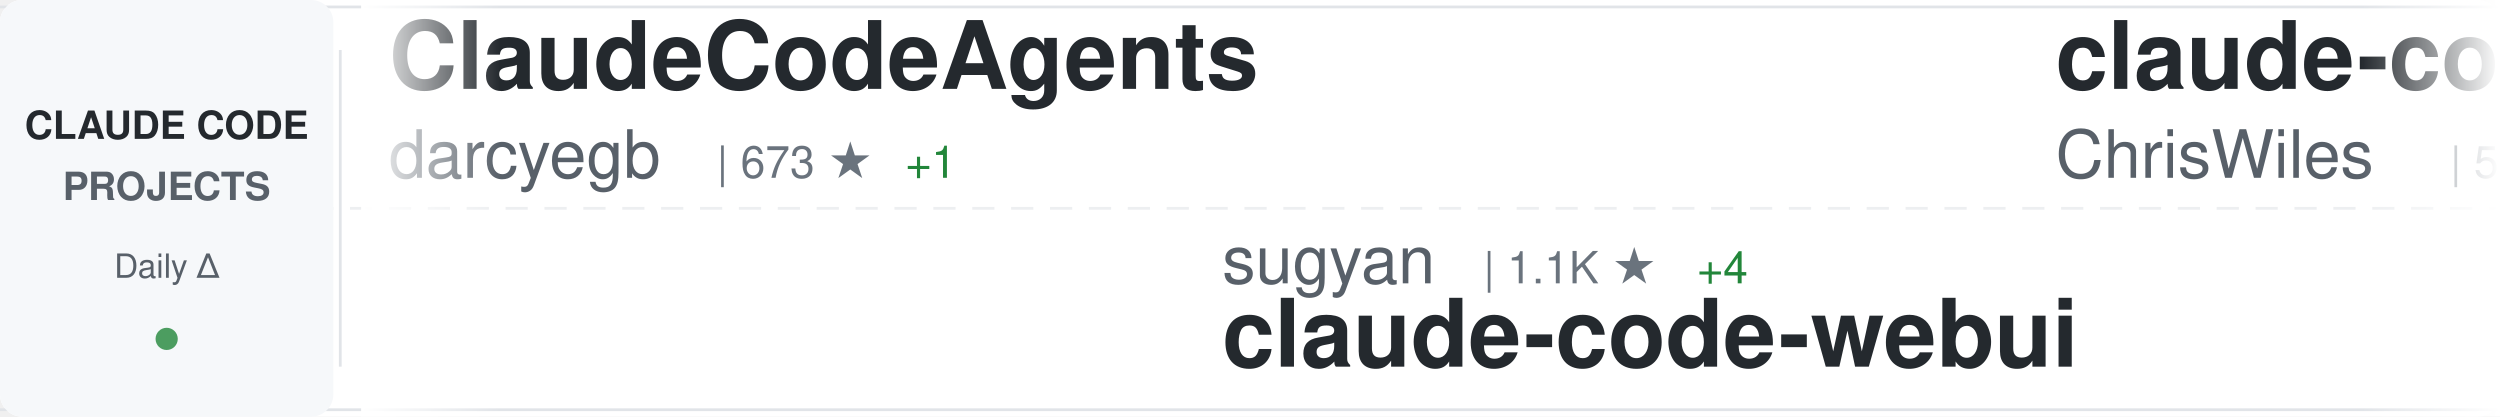
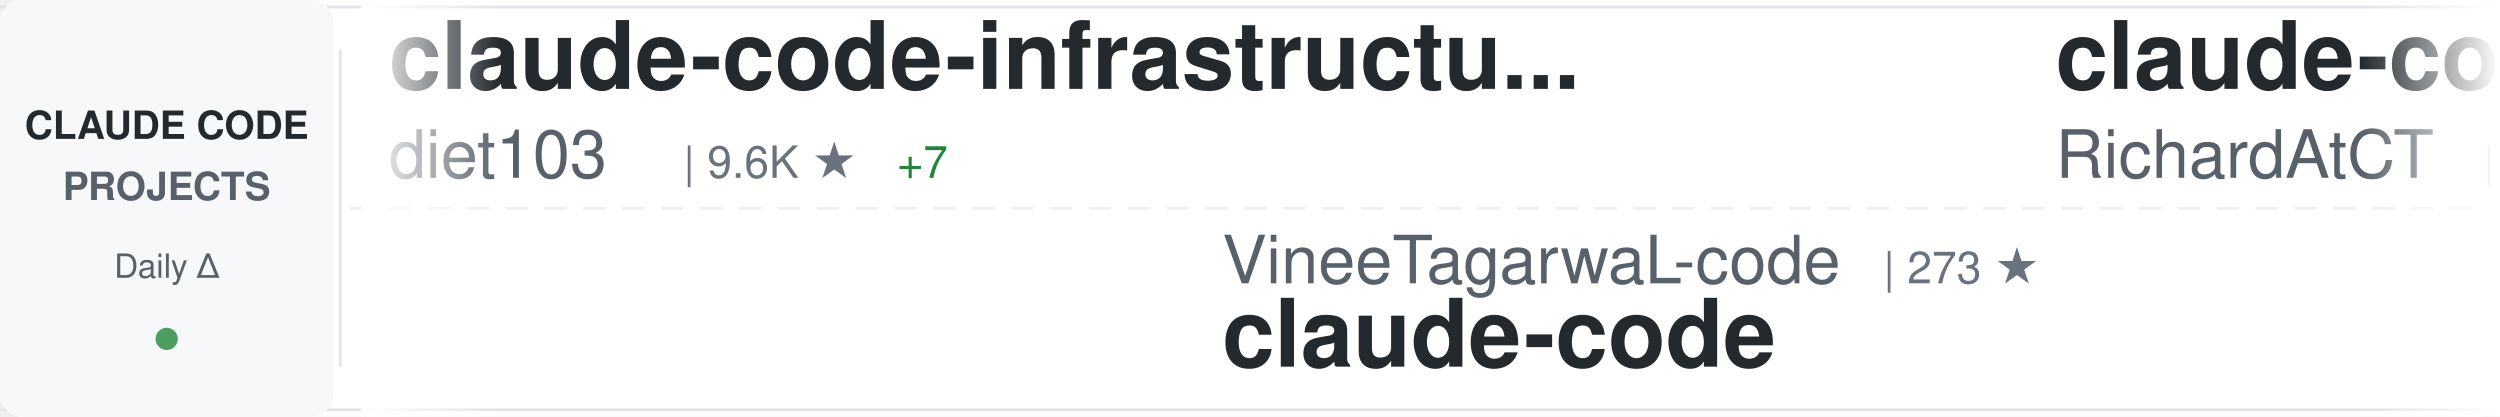
<svg xmlns="http://www.w3.org/2000/svg" width="900" height="150">
  <defs>
    <linearGradient id="awesomeLeftFade" x1="0%" y1="0%" x2="100%" y2="0%">
      <stop offset="0%" style="stop-color:#ffffff;stop-opacity:1" />
      <stop offset="100%" style="stop-color:#ffffff;stop-opacity:0" />
    </linearGradient>
    <linearGradient id="awesomeRightFade" x1="0%" y1="0%" x2="100%" y2="0%">
      <stop offset="0%" style="stop-color:#ffffff;stop-opacity:0" />
      <stop offset="100%" style="stop-color:#ffffff;stop-opacity:1" />
    </linearGradient>
  </defs>
  <rect width="900" height="150" fill="#ffffff" rx="8" />
  <rect x="0" y="2" width="900" height="1" fill="#e1e4e8" />
  <rect x="0" y="147" width="900" height="1" fill="#e1e4e8" />
  <line x1="0" y1="75" x2="900" y2="75" stroke="#e1e4e8" stroke-width="1" stroke-dasharray="8 6" opacity="0.6" />
  <rect x="0" y="0" width="120" height="150" fill="#f6f8fa" rx="8" />
  <text x="60" y="50" font-family="-apple-system, BlinkMacSystemFont, 'Segoe UI', Helvetica, Arial, sans-serif" font-size="14" font-weight="600" fill="#24292e" text-anchor="middle">CLAUDE CODE</text>
  <text x="60" y="72" font-family="-apple-system, BlinkMacSystemFont, 'Segoe UI', Helvetica, Arial, sans-serif" font-size="14" font-weight="600" fill="#586069" text-anchor="middle">PROJECTS</text>
  <text x="60" y="100" font-family="-apple-system, BlinkMacSystemFont, 'Segoe UI', Helvetica, Arial, sans-serif" font-size="12" font-weight="500" fill="#586069" text-anchor="middle">Daily Δ</text>
  <circle cx="60" cy="122" r="4" fill="#22863a" opacity="0.8" />
  <rect x="122" y="18" width="1" height="114" fill="#e1e4e8" />
  <clipPath id="awesomeTickerClip">
    <rect x="130" y="0" width="770" height="150" />
  </clipPath>
  <g clip-path="url(#awesomeTickerClip)">
    <g id="awesomeTickerItems">
      <animateTransform attributeName="transform" attributeType="XML" type="translate" from="0 0" to="-3000 0" dur="54s" repeatCount="indefinite" />
      <g transform="translate(0, 0)">
-         <text x="140" y="32" font-family="-apple-system, BlinkMacSystemFont, 'Segoe UI', Helvetica, Arial, sans-serif" font-size="34" font-weight="600" fill="#24292e">ClaudeCodeAgents</text>
-         <text x="140" y="64" font-family="-apple-system, BlinkMacSystemFont, 'Segoe UI', Helvetica, Arial, sans-serif" font-size="24" font-weight="400" fill="#586069">darcyegb</text>
-         <text x="258" y="64" font-family="-apple-system, BlinkMacSystemFont, 'Segoe UI', Helvetica, Arial, sans-serif" font-size="16" font-weight="500" fill="#6a737d">| 673 ★</text>
-         <text x="326" y="64" font-family="-apple-system, BlinkMacSystemFont, 'Segoe UI', Helvetica, Arial, sans-serif" font-size="16" font-weight="500" fill="#22863a"> +1</text>
+         <text x="140" y="32" font-family="-apple-system, BlinkMacSystemFont, 'Segoe UI', Helvetica, Arial, sans-serif" font-size="34" font-weight="600" fill="#24292e">claude-code-infrastructu...</text>
+         <text x="140" y="64" font-family="-apple-system, BlinkMacSystemFont, 'Segoe UI', Helvetica, Arial, sans-serif" font-size="24" font-weight="400" fill="#586069">diet103</text>
+         <text x="246" y="64" font-family="-apple-system, BlinkMacSystemFont, 'Segoe UI', Helvetica, Arial, sans-serif" font-size="16" font-weight="500" fill="#6a737d">| 9.6K ★</text>
+         <text x="323" y="64" font-family="-apple-system, BlinkMacSystemFont, 'Segoe UI', Helvetica, Arial, sans-serif" font-size="16" font-weight="500" fill="#22863a"> +7</text>
      </g>
      <g transform="translate(300, 0)">
-         <text x="140" y="102" font-family="-apple-system, BlinkMacSystemFont, 'Segoe UI', Helvetica, Arial, sans-serif" font-size="24" font-weight="400" fill="#586069">sugyan</text>
-         <text x="234" y="102" font-family="-apple-system, BlinkMacSystemFont, 'Segoe UI', Helvetica, Arial, sans-serif" font-size="16" font-weight="500" fill="#6a737d">| 1.1K ★</text>
-         <text x="311" y="102" font-family="-apple-system, BlinkMacSystemFont, 'Segoe UI', Helvetica, Arial, sans-serif" font-size="16" font-weight="500" fill="#22863a"> +4</text>
-         <text x="140" y="132" font-family="-apple-system, BlinkMacSystemFont, 'Segoe UI', Helvetica, Arial, sans-serif" font-size="34" font-weight="600" fill="#24292e">claude-code-webui</text>
+         <text x="140" y="102" font-family="-apple-system, BlinkMacSystemFont, 'Segoe UI', Helvetica, Arial, sans-serif" font-size="24" font-weight="400" fill="#586069">VineeTagarwaL-code</text>
+         <text x="378" y="102" font-family="-apple-system, BlinkMacSystemFont, 'Segoe UI', Helvetica, Arial, sans-serif" font-size="16" font-weight="500" fill="#6a737d">| 273 ★</text>
+         <text x="140" y="132" font-family="-apple-system, BlinkMacSystemFont, 'Segoe UI', Helvetica, Arial, sans-serif" font-size="34" font-weight="600" fill="#24292e">claude-code</text>
      </g>
      <g transform="translate(600, 0)">
-         <text x="140" y="32" font-family="-apple-system, BlinkMacSystemFont, 'Segoe UI', Helvetica, Arial, sans-serif" font-size="34" font-weight="600" fill="#24292e">claude-code-showcase</text>
-         <text x="140" y="64" font-family="-apple-system, BlinkMacSystemFont, 'Segoe UI', Helvetica, Arial, sans-serif" font-size="24" font-weight="400" fill="#586069">ChrisWiles</text>
-         <text x="282" y="64" font-family="-apple-system, BlinkMacSystemFont, 'Segoe UI', Helvetica, Arial, sans-serif" font-size="16" font-weight="500" fill="#6a737d">| 5.8K ★</text>
-         <text x="359" y="64" font-family="-apple-system, BlinkMacSystemFont, 'Segoe UI', Helvetica, Arial, sans-serif" font-size="16" font-weight="500" fill="#22863a"> +8</text>
-       </g>
-       <g transform="translate(900, 0)">
-         <text x="140" y="102" font-family="-apple-system, BlinkMacSystemFont, 'Segoe UI', Helvetica, Arial, sans-serif" font-size="24" font-weight="400" fill="#586069">anthropics</text>
-         <text x="282" y="102" font-family="-apple-system, BlinkMacSystemFont, 'Segoe UI', Helvetica, Arial, sans-serif" font-size="16" font-weight="500" fill="#6a737d">| 17.8K ★</text>
-         <text x="368" y="102" font-family="-apple-system, BlinkMacSystemFont, 'Segoe UI', Helvetica, Arial, sans-serif" font-size="16" font-weight="500" fill="#22863a"> +72</text>
-         <text x="140" y="132" font-family="-apple-system, BlinkMacSystemFont, 'Segoe UI', Helvetica, Arial, sans-serif" font-size="34" font-weight="600" fill="#24292e">claude-plugins-official</text>
-       </g>
-       <g transform="translate(1200, 0)">
        <text x="140" y="32" font-family="-apple-system, BlinkMacSystemFont, 'Segoe UI', Helvetica, Arial, sans-serif" font-size="34" font-weight="600" fill="#24292e">claude-code-telegram</text>
        <text x="140" y="64" font-family="-apple-system, BlinkMacSystemFont, 'Segoe UI', Helvetica, Arial, sans-serif" font-size="24" font-weight="400" fill="#586069">RichardAtCT</text>
        <text x="294" y="64" font-family="-apple-system, BlinkMacSystemFont, 'Segoe UI', Helvetica, Arial, sans-serif" font-size="16" font-weight="500" fill="#6a737d">| 2.5K ★</text>
-         <text x="371" y="64" font-family="-apple-system, BlinkMacSystemFont, 'Segoe UI', Helvetica, Arial, sans-serif" font-size="16" font-weight="500" fill="#22863a"> +3</text>
+         <text x="371" y="64" font-family="-apple-system, BlinkMacSystemFont, 'Segoe UI', Helvetica, Arial, sans-serif" font-size="16" font-weight="500" fill="#22863a"> +4</text>
+       </g>
+       <g transform="translate(900, 0)">
+         <text x="140" y="102" font-family="-apple-system, BlinkMacSystemFont, 'Segoe UI', Helvetica, Arial, sans-serif" font-size="24" font-weight="400" fill="#586069">OneRedOak</text>
+         <text x="270" y="102" font-family="-apple-system, BlinkMacSystemFont, 'Segoe UI', Helvetica, Arial, sans-serif" font-size="16" font-weight="500" fill="#6a737d">| 3.8K ★</text>
+         <text x="347" y="102" font-family="-apple-system, BlinkMacSystemFont, 'Segoe UI', Helvetica, Arial, sans-serif" font-size="16" font-weight="500" fill="#22863a"> +2</text>
+         <text x="140" y="132" font-family="-apple-system, BlinkMacSystemFont, 'Segoe UI', Helvetica, Arial, sans-serif" font-size="34" font-weight="600" fill="#24292e">claude-code-workflows</text>
+       </g>
+       <g transform="translate(1200, 0)">
+         <text x="140" y="32" font-family="-apple-system, BlinkMacSystemFont, 'Segoe UI', Helvetica, Arial, sans-serif" font-size="34" font-weight="600" fill="#24292e">claude-code-source-build</text>
+         <text x="140" y="64" font-family="-apple-system, BlinkMacSystemFont, 'Segoe UI', Helvetica, Arial, sans-serif" font-size="24" font-weight="400" fill="#586069">andrew-kramer-inno</text>
+         <text x="378" y="64" font-family="-apple-system, BlinkMacSystemFont, 'Segoe UI', Helvetica, Arial, sans-serif" font-size="16" font-weight="500" fill="#6a737d">| 576 ★</text>
      </g>
      <g transform="translate(1500, 0)">
-         <text x="140" y="102" font-family="-apple-system, BlinkMacSystemFont, 'Segoe UI', Helvetica, Arial, sans-serif" font-size="24" font-weight="400" fill="#586069">farion1231</text>
-         <text x="282" y="102" font-family="-apple-system, BlinkMacSystemFont, 'Segoe UI', Helvetica, Arial, sans-serif" font-size="16" font-weight="500" fill="#6a737d">| 51.1K ★</text>
-         <text x="368" y="102" font-family="-apple-system, BlinkMacSystemFont, 'Segoe UI', Helvetica, Arial, sans-serif" font-size="16" font-weight="500" fill="#22863a"> +642</text>
-         <text x="140" y="132" font-family="-apple-system, BlinkMacSystemFont, 'Segoe UI', Helvetica, Arial, sans-serif" font-size="34" font-weight="600" fill="#24292e">cc-switch</text>
+         <text x="140" y="102" font-family="-apple-system, BlinkMacSystemFont, 'Segoe UI', Helvetica, Arial, sans-serif" font-size="24" font-weight="400" fill="#586069">ponponon</text>
+         <text x="258" y="102" font-family="-apple-system, BlinkMacSystemFont, 'Segoe UI', Helvetica, Arial, sans-serif" font-size="16" font-weight="500" fill="#6a737d">| 2.2K ★</text>
+         <text x="335" y="102" font-family="-apple-system, BlinkMacSystemFont, 'Segoe UI', Helvetica, Arial, sans-serif" font-size="16" font-weight="500" fill="#22863a"> +6</text>
+         <text x="140" y="132" font-family="-apple-system, BlinkMacSystemFont, 'Segoe UI', Helvetica, Arial, sans-serif" font-size="34" font-weight="600" fill="#24292e">claude_code_src</text>
      </g>
      <g transform="translate(1800, 0)">
-         <text x="140" y="32" font-family="-apple-system, BlinkMacSystemFont, 'Segoe UI', Helvetica, Arial, sans-serif" font-size="34" font-weight="600" fill="#24292e">claude-code-sourcemap</text>
-         <text x="140" y="64" font-family="-apple-system, BlinkMacSystemFont, 'Segoe UI', Helvetica, Arial, sans-serif" font-size="24" font-weight="400" fill="#586069">Hyper66666</text>
-         <text x="282" y="64" font-family="-apple-system, BlinkMacSystemFont, 'Segoe UI', Helvetica, Arial, sans-serif" font-size="16" font-weight="500" fill="#6a737d">| 213 ★</text>
-         <text x="350" y="64" font-family="-apple-system, BlinkMacSystemFont, 'Segoe UI', Helvetica, Arial, sans-serif" font-size="16" font-weight="500" fill="#22863a"> +1</text>
+         <text x="140" y="32" font-family="-apple-system, BlinkMacSystemFont, 'Segoe UI', Helvetica, Arial, sans-serif" font-size="34" font-weight="600" fill="#24292e">claude-code</text>
+         <text x="140" y="64" font-family="-apple-system, BlinkMacSystemFont, 'Segoe UI', Helvetica, Arial, sans-serif" font-size="24" font-weight="400" fill="#586069">jarmuine</text>
+         <text x="258" y="64" font-family="-apple-system, BlinkMacSystemFont, 'Segoe UI', Helvetica, Arial, sans-serif" font-size="16" font-weight="500" fill="#6a737d">| 2.1K ★</text>
+         <text x="335" y="64" font-family="-apple-system, BlinkMacSystemFont, 'Segoe UI', Helvetica, Arial, sans-serif" font-size="16" font-weight="500" fill="#22863a"> +1</text>
      </g>
      <g transform="translate(2100, 0)">
-         <text x="140" y="102" font-family="-apple-system, BlinkMacSystemFont, 'Segoe UI', Helvetica, Arial, sans-serif" font-size="24" font-weight="400" fill="#586069">freestylefly</text>
-         <text x="306" y="102" font-family="-apple-system, BlinkMacSystemFont, 'Segoe UI', Helvetica, Arial, sans-serif" font-size="16" font-weight="500" fill="#6a737d">| 124 ★</text>
+         <text x="140" y="102" font-family="-apple-system, BlinkMacSystemFont, 'Segoe UI', Helvetica, Arial, sans-serif" font-size="24" font-weight="400" fill="#586069">RishabhK103</text>
+         <text x="294" y="102" font-family="-apple-system, BlinkMacSystemFont, 'Segoe UI', Helvetica, Arial, sans-serif" font-size="16" font-weight="500" fill="#6a737d">| 68 ★</text>
        <text x="140" y="132" font-family="-apple-system, BlinkMacSystemFont, 'Segoe UI', Helvetica, Arial, sans-serif" font-size="34" font-weight="600" fill="#24292e">claude-code</text>
      </g>
      <g transform="translate(2400, 0)">
-         <text x="140" y="32" font-family="-apple-system, BlinkMacSystemFont, 'Segoe UI', Helvetica, Arial, sans-serif" font-size="34" font-weight="600" fill="#24292e">oh-my-claudecode</text>
-         <text x="140" y="64" font-family="-apple-system, BlinkMacSystemFont, 'Segoe UI', Helvetica, Arial, sans-serif" font-size="24" font-weight="400" fill="#586069">Yeachan-Heo</text>
-         <text x="294" y="64" font-family="-apple-system, BlinkMacSystemFont, 'Segoe UI', Helvetica, Arial, sans-serif" font-size="16" font-weight="500" fill="#6a737d">| 31.2K ★</text>
-         <text x="380" y="64" font-family="-apple-system, BlinkMacSystemFont, 'Segoe UI', Helvetica, Arial, sans-serif" font-size="16" font-weight="500" fill="#22863a"> +149</text>
+         <text x="140" y="32" font-family="-apple-system, BlinkMacSystemFont, 'Segoe UI', Helvetica, Arial, sans-serif" font-size="34" font-weight="600" fill="#24292e">claude-code</text>
+         <text x="140" y="64" font-family="-apple-system, BlinkMacSystemFont, 'Segoe UI', Helvetica, Arial, sans-serif" font-size="24" font-weight="400" fill="#586069">chiragjoshi12</text>
+         <text x="318" y="64" font-family="-apple-system, BlinkMacSystemFont, 'Segoe UI', Helvetica, Arial, sans-serif" font-size="16" font-weight="500" fill="#6a737d">| 194 ★</text>
+         <text x="386" y="64" font-family="-apple-system, BlinkMacSystemFont, 'Segoe UI', Helvetica, Arial, sans-serif" font-size="16" font-weight="500" fill="#22863a"> +1</text>
      </g>
      <g transform="translate(2700, 0)">
-         <text x="140" y="102" font-family="-apple-system, BlinkMacSystemFont, 'Segoe UI', Helvetica, Arial, sans-serif" font-size="24" font-weight="400" fill="#586069">alejandrobalderas</text>
-         <text x="366" y="102" font-family="-apple-system, BlinkMacSystemFont, 'Segoe UI', Helvetica, Arial, sans-serif" font-size="16" font-weight="500" fill="#6a737d">| 1.8K ★</text>
-         <text x="443" y="102" font-family="-apple-system, BlinkMacSystemFont, 'Segoe UI', Helvetica, Arial, sans-serif" font-size="16" font-weight="500" fill="#22863a"> +36</text>
-         <text x="140" y="132" font-family="-apple-system, BlinkMacSystemFont, 'Segoe UI', Helvetica, Arial, sans-serif" font-size="34" font-weight="600" fill="#24292e">claude-code-from-source</text>
+         <text x="140" y="102" font-family="-apple-system, BlinkMacSystemFont, 'Segoe UI', Helvetica, Arial, sans-serif" font-size="24" font-weight="400" fill="#586069">AprilNEA</text>
+         <text x="258" y="102" font-family="-apple-system, BlinkMacSystemFont, 'Segoe UI', Helvetica, Arial, sans-serif" font-size="16" font-weight="500" fill="#6a737d">| 373 ★</text>
+         <text x="140" y="132" font-family="-apple-system, BlinkMacSystemFont, 'Segoe UI', Helvetica, Arial, sans-serif" font-size="34" font-weight="600" fill="#24292e">claude-code-source</text>
      </g>
      <g transform="translate(3000, 0)">
-         <text x="140" y="32" font-family="-apple-system, BlinkMacSystemFont, 'Segoe UI', Helvetica, Arial, sans-serif" font-size="34" font-weight="600" fill="#24292e">ClaudeCodeAgents</text>
-         <text x="140" y="64" font-family="-apple-system, BlinkMacSystemFont, 'Segoe UI', Helvetica, Arial, sans-serif" font-size="24" font-weight="400" fill="#586069">darcyegb</text>
-         <text x="258" y="64" font-family="-apple-system, BlinkMacSystemFont, 'Segoe UI', Helvetica, Arial, sans-serif" font-size="16" font-weight="500" fill="#6a737d">| 673 ★</text>
-         <text x="326" y="64" font-family="-apple-system, BlinkMacSystemFont, 'Segoe UI', Helvetica, Arial, sans-serif" font-size="16" font-weight="500" fill="#22863a"> +1</text>
+         <text x="140" y="32" font-family="-apple-system, BlinkMacSystemFont, 'Segoe UI', Helvetica, Arial, sans-serif" font-size="34" font-weight="600" fill="#24292e">claude-code-infrastructu...</text>
+         <text x="140" y="64" font-family="-apple-system, BlinkMacSystemFont, 'Segoe UI', Helvetica, Arial, sans-serif" font-size="24" font-weight="400" fill="#586069">diet103</text>
+         <text x="246" y="64" font-family="-apple-system, BlinkMacSystemFont, 'Segoe UI', Helvetica, Arial, sans-serif" font-size="16" font-weight="500" fill="#6a737d">| 9.6K ★</text>
+         <text x="323" y="64" font-family="-apple-system, BlinkMacSystemFont, 'Segoe UI', Helvetica, Arial, sans-serif" font-size="16" font-weight="500" fill="#22863a"> +7</text>
      </g>
      <g transform="translate(3300, 0)">
-         <text x="140" y="102" font-family="-apple-system, BlinkMacSystemFont, 'Segoe UI', Helvetica, Arial, sans-serif" font-size="24" font-weight="400" fill="#586069">sugyan</text>
-         <text x="234" y="102" font-family="-apple-system, BlinkMacSystemFont, 'Segoe UI', Helvetica, Arial, sans-serif" font-size="16" font-weight="500" fill="#6a737d">| 1.1K ★</text>
-         <text x="311" y="102" font-family="-apple-system, BlinkMacSystemFont, 'Segoe UI', Helvetica, Arial, sans-serif" font-size="16" font-weight="500" fill="#22863a"> +4</text>
-         <text x="140" y="132" font-family="-apple-system, BlinkMacSystemFont, 'Segoe UI', Helvetica, Arial, sans-serif" font-size="34" font-weight="600" fill="#24292e">claude-code-webui</text>
+         <text x="140" y="102" font-family="-apple-system, BlinkMacSystemFont, 'Segoe UI', Helvetica, Arial, sans-serif" font-size="24" font-weight="400" fill="#586069">VineeTagarwaL-code</text>
+         <text x="378" y="102" font-family="-apple-system, BlinkMacSystemFont, 'Segoe UI', Helvetica, Arial, sans-serif" font-size="16" font-weight="500" fill="#6a737d">| 273 ★</text>
+         <text x="140" y="132" font-family="-apple-system, BlinkMacSystemFont, 'Segoe UI', Helvetica, Arial, sans-serif" font-size="34" font-weight="600" fill="#24292e">claude-code</text>
      </g>
      <g transform="translate(3600, 0)">
-         <text x="140" y="32" font-family="-apple-system, BlinkMacSystemFont, 'Segoe UI', Helvetica, Arial, sans-serif" font-size="34" font-weight="600" fill="#24292e">claude-code-showcase</text>
-         <text x="140" y="64" font-family="-apple-system, BlinkMacSystemFont, 'Segoe UI', Helvetica, Arial, sans-serif" font-size="24" font-weight="400" fill="#586069">ChrisWiles</text>
-         <text x="282" y="64" font-family="-apple-system, BlinkMacSystemFont, 'Segoe UI', Helvetica, Arial, sans-serif" font-size="16" font-weight="500" fill="#6a737d">| 5.8K ★</text>
-         <text x="359" y="64" font-family="-apple-system, BlinkMacSystemFont, 'Segoe UI', Helvetica, Arial, sans-serif" font-size="16" font-weight="500" fill="#22863a"> +8</text>
+         <text x="140" y="32" font-family="-apple-system, BlinkMacSystemFont, 'Segoe UI', Helvetica, Arial, sans-serif" font-size="34" font-weight="600" fill="#24292e">claude-code-telegram</text>
+         <text x="140" y="64" font-family="-apple-system, BlinkMacSystemFont, 'Segoe UI', Helvetica, Arial, sans-serif" font-size="24" font-weight="400" fill="#586069">RichardAtCT</text>
+         <text x="294" y="64" font-family="-apple-system, BlinkMacSystemFont, 'Segoe UI', Helvetica, Arial, sans-serif" font-size="16" font-weight="500" fill="#6a737d">| 2.5K ★</text>
+         <text x="371" y="64" font-family="-apple-system, BlinkMacSystemFont, 'Segoe UI', Helvetica, Arial, sans-serif" font-size="16" font-weight="500" fill="#22863a"> +4</text>
      </g>
      <g transform="translate(3900, 0)">
-         <text x="140" y="102" font-family="-apple-system, BlinkMacSystemFont, 'Segoe UI', Helvetica, Arial, sans-serif" font-size="24" font-weight="400" fill="#586069">anthropics</text>
-         <text x="282" y="102" font-family="-apple-system, BlinkMacSystemFont, 'Segoe UI', Helvetica, Arial, sans-serif" font-size="16" font-weight="500" fill="#6a737d">| 17.8K ★</text>
-         <text x="368" y="102" font-family="-apple-system, BlinkMacSystemFont, 'Segoe UI', Helvetica, Arial, sans-serif" font-size="16" font-weight="500" fill="#22863a"> +72</text>
-         <text x="140" y="132" font-family="-apple-system, BlinkMacSystemFont, 'Segoe UI', Helvetica, Arial, sans-serif" font-size="34" font-weight="600" fill="#24292e">claude-plugins-official</text>
+         <text x="140" y="102" font-family="-apple-system, BlinkMacSystemFont, 'Segoe UI', Helvetica, Arial, sans-serif" font-size="24" font-weight="400" fill="#586069">OneRedOak</text>
+         <text x="270" y="102" font-family="-apple-system, BlinkMacSystemFont, 'Segoe UI', Helvetica, Arial, sans-serif" font-size="16" font-weight="500" fill="#6a737d">| 3.8K ★</text>
+         <text x="347" y="102" font-family="-apple-system, BlinkMacSystemFont, 'Segoe UI', Helvetica, Arial, sans-serif" font-size="16" font-weight="500" fill="#22863a"> +2</text>
+         <text x="140" y="132" font-family="-apple-system, BlinkMacSystemFont, 'Segoe UI', Helvetica, Arial, sans-serif" font-size="34" font-weight="600" fill="#24292e">claude-code-workflows</text>
      </g>
    </g>
  </g>
  <rect x="130" y="0" width="50" height="150" fill="url(#awesomeLeftFade)" />
  <rect x="850" y="0" width="50" height="150" fill="url(#awesomeRightFade)" />
</svg>
